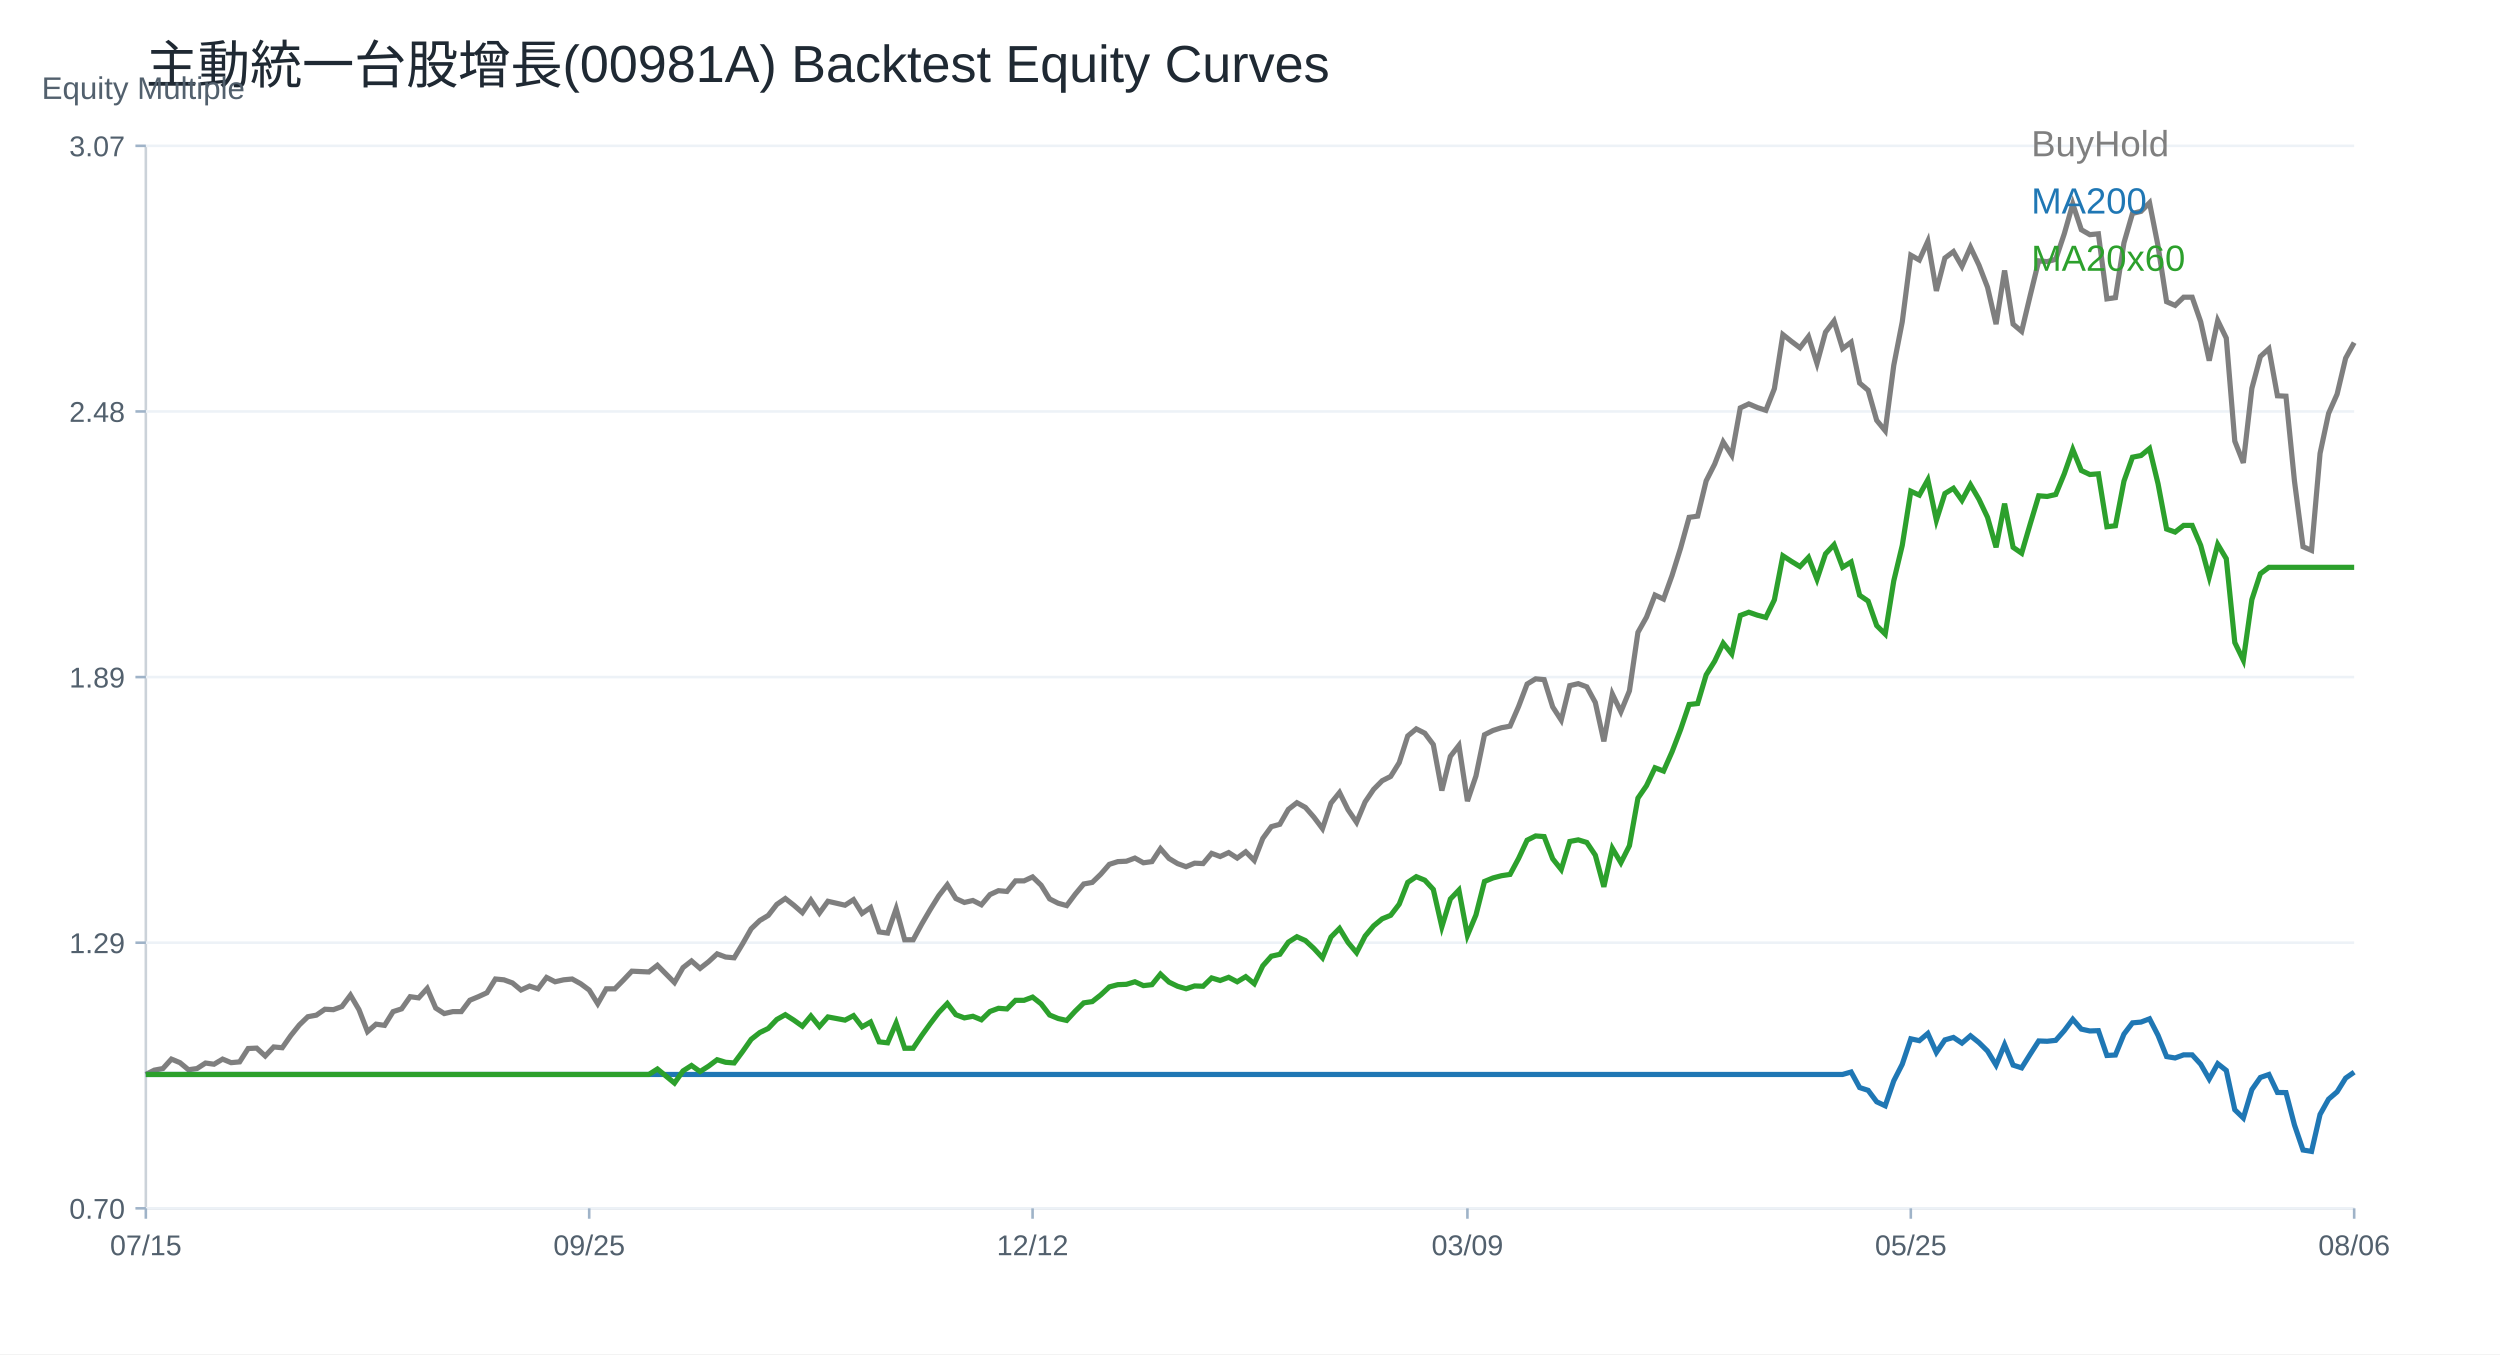
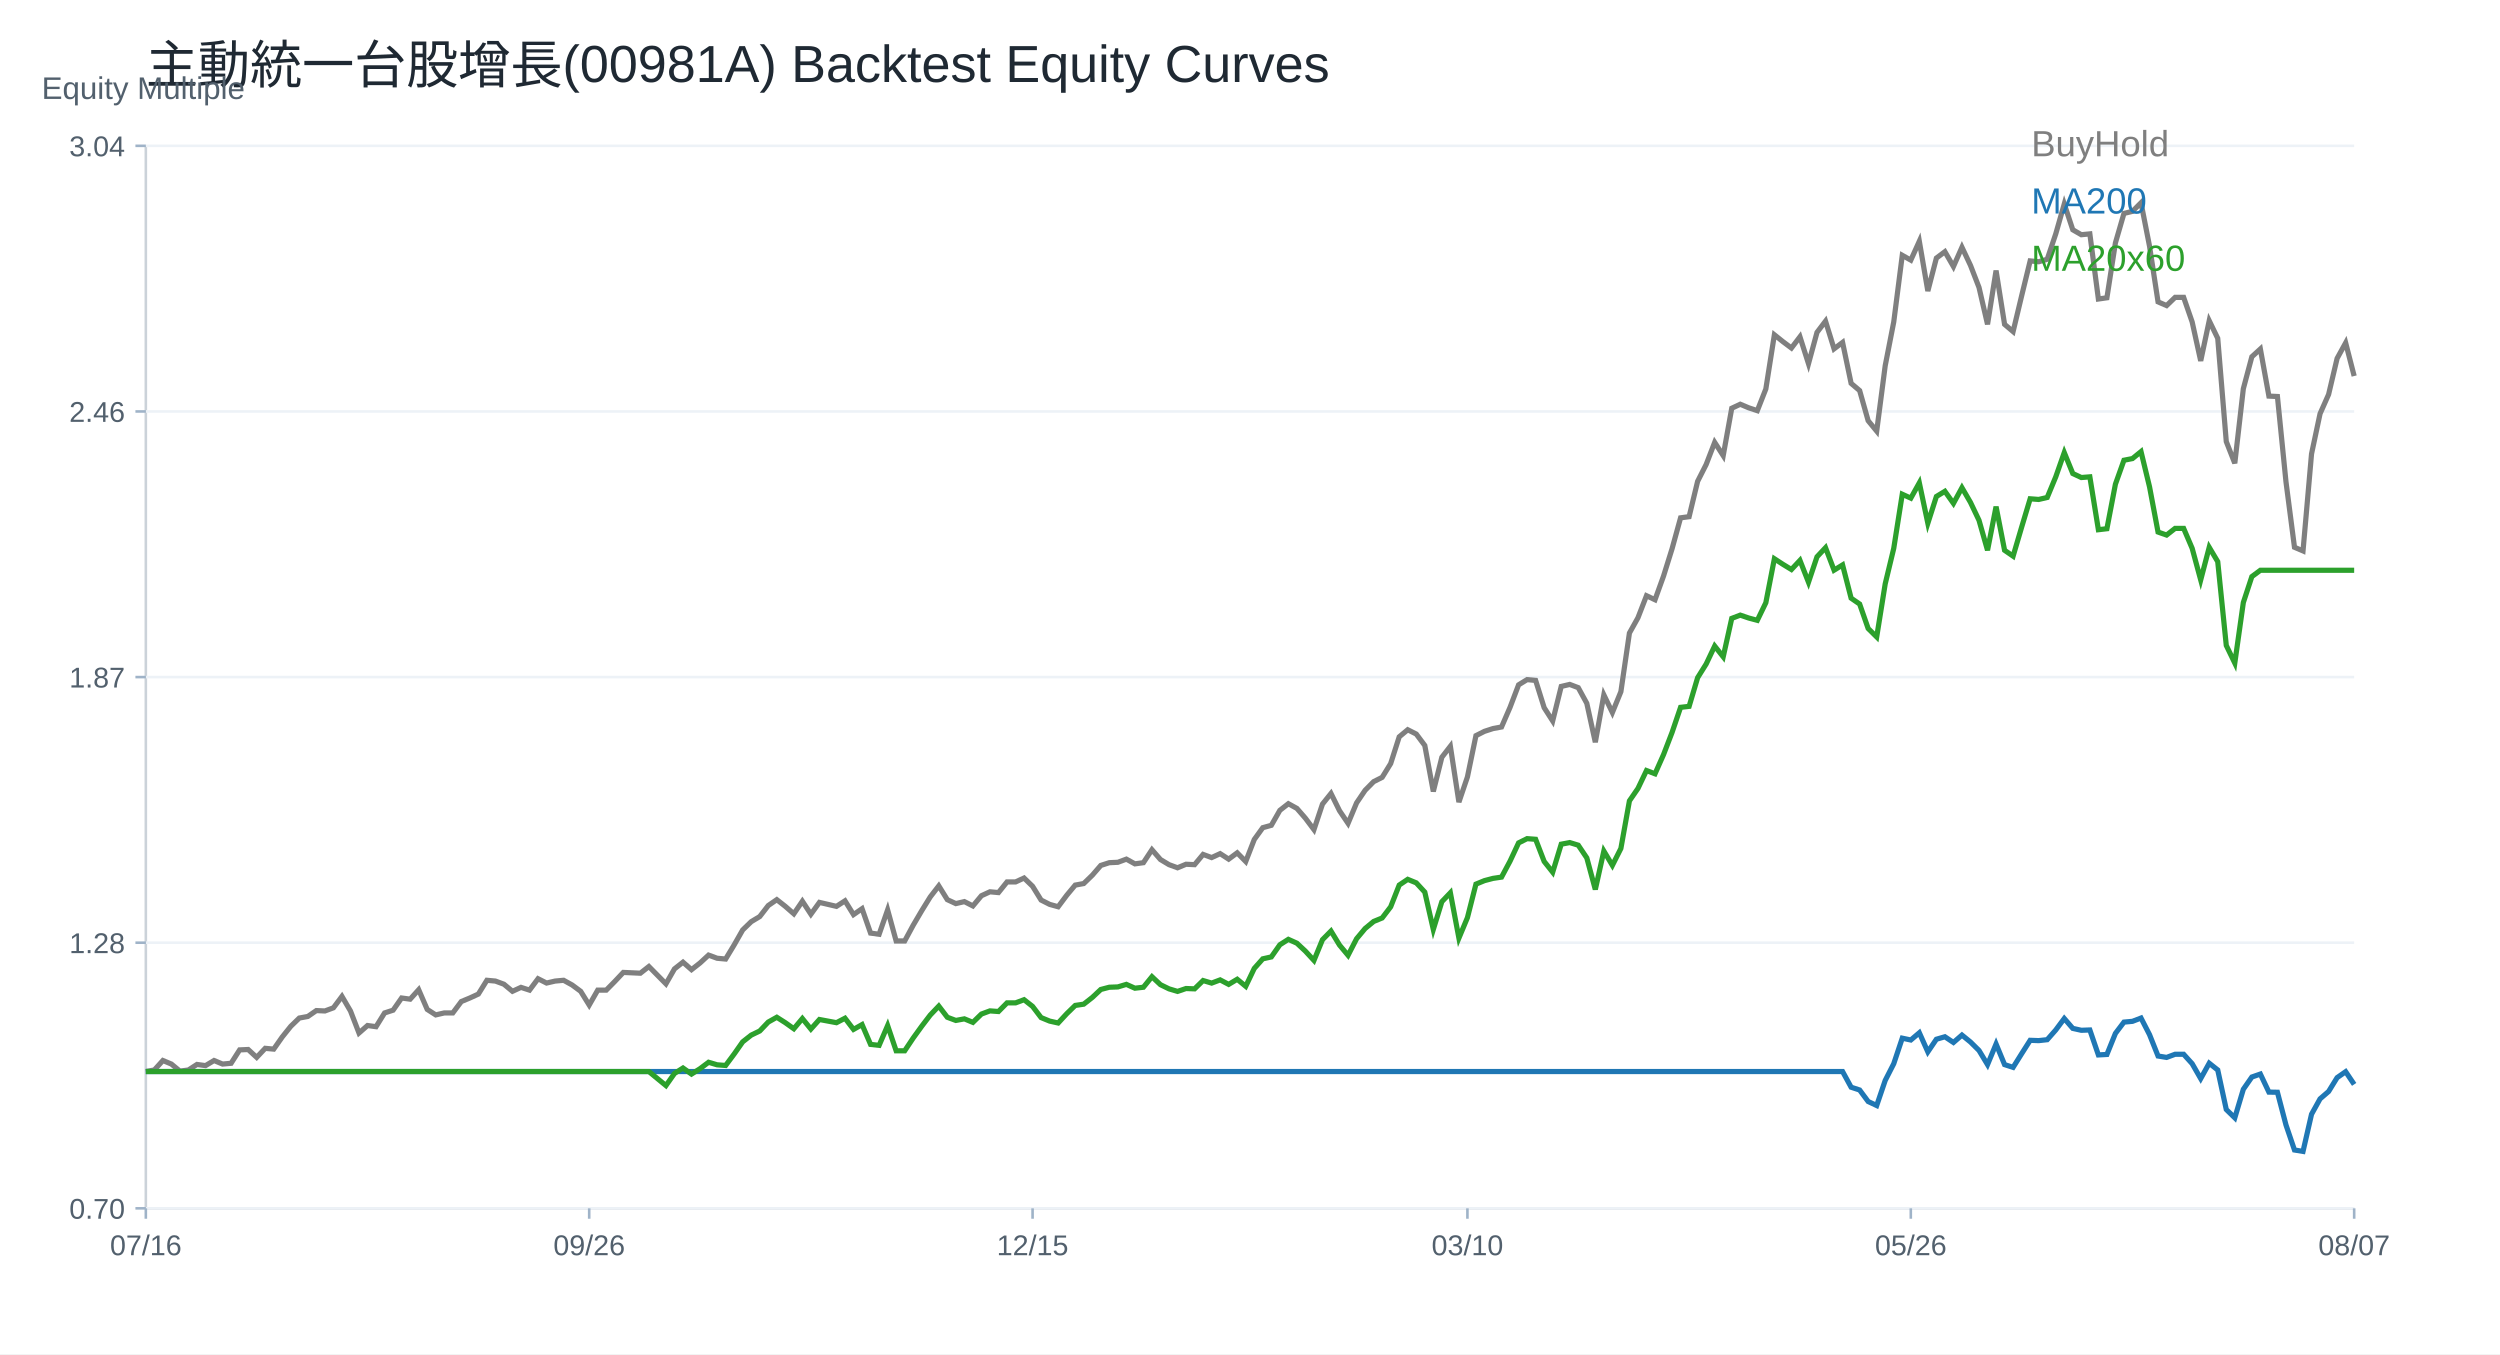
<svg xmlns="http://www.w3.org/2000/svg" width="960" height="520" viewBox="0 0 960 520">
  <rect width="100%" height="100%" fill="white" />
  <text x="56.00" y="32.00" font-size="20" font-family="Arial" fill="#1f2933" text-anchor="start">主動統一台股增長(00981A) Backtest Equity Curves</text>
  <line x1="56" y1="464" x2="904" y2="464" stroke="#cbd2d9" />
  <line x1="56" y1="56" x2="56" y2="464" stroke="#cbd2d9" />
  <text x="16.00" y="38.00" font-size="12" font-family="Arial" fill="#52606d" text-anchor="start">Equity Multiple</text>
  <line x1="56" y1="464.00" x2="904" y2="464.00" stroke="#edf2f7" />
  <line x1="52" y1="464.00" x2="56" y2="464.00" stroke="#9fb3c8" />
  <text x="48.00" y="468.00" font-size="11" font-family="Arial" fill="#52606d" text-anchor="end">0.70</text>
  <line x1="56" y1="362.00" x2="904" y2="362.00" stroke="#edf2f7" />
  <line x1="52" y1="362.00" x2="56" y2="362.00" stroke="#9fb3c8" />
-   <text x="48.00" y="366.00" font-size="11" font-family="Arial" fill="#52606d" text-anchor="end">1.29</text>
+   <text x="48.00" y="366.00" font-size="11" font-family="Arial" fill="#52606d" text-anchor="end">1.28</text>
  <line x1="56" y1="260.00" x2="904" y2="260.00" stroke="#edf2f7" />
  <line x1="52" y1="260.00" x2="56" y2="260.00" stroke="#9fb3c8" />
-   <text x="48.00" y="264.00" font-size="11" font-family="Arial" fill="#52606d" text-anchor="end">1.89</text>
+   <text x="48.00" y="264.00" font-size="11" font-family="Arial" fill="#52606d" text-anchor="end">1.87</text>
  <line x1="56" y1="158.00" x2="904" y2="158.00" stroke="#edf2f7" />
  <line x1="52" y1="158.00" x2="56" y2="158.00" stroke="#9fb3c8" />
-   <text x="48.00" y="162.00" font-size="11" font-family="Arial" fill="#52606d" text-anchor="end">2.48</text>
+   <text x="48.00" y="162.00" font-size="11" font-family="Arial" fill="#52606d" text-anchor="end">2.46</text>
  <line x1="56" y1="56.00" x2="904" y2="56.00" stroke="#edf2f7" />
  <line x1="52" y1="56.00" x2="56" y2="56.00" stroke="#9fb3c8" />
-   <text x="48.00" y="60.00" font-size="11" font-family="Arial" fill="#52606d" text-anchor="end">3.07</text>
+   <text x="48.00" y="60.00" font-size="11" font-family="Arial" fill="#52606d" text-anchor="end">3.04</text>
  <line x1="56.00" y1="464" x2="56.00" y2="468" stroke="#9fb3c8" />
-   <text x="56.00" y="482.00" font-size="11" font-family="Arial" fill="#52606d" text-anchor="middle">07/15</text>
+   <text x="56.00" y="482.00" font-size="11" font-family="Arial" fill="#52606d" text-anchor="middle">07/16</text>
  <line x1="226.25" y1="464" x2="226.25" y2="468" stroke="#9fb3c8" />
-   <text x="226.25" y="482.00" font-size="11" font-family="Arial" fill="#52606d" text-anchor="middle">09/25</text>
+   <text x="226.25" y="482.00" font-size="11" font-family="Arial" fill="#52606d" text-anchor="middle">09/26</text>
  <line x1="396.51" y1="464" x2="396.51" y2="468" stroke="#9fb3c8" />
-   <text x="396.51" y="482.00" font-size="11" font-family="Arial" fill="#52606d" text-anchor="middle">12/12</text>
+   <text x="396.51" y="482.00" font-size="11" font-family="Arial" fill="#52606d" text-anchor="middle">12/15</text>
  <line x1="563.49" y1="464" x2="563.49" y2="468" stroke="#9fb3c8" />
-   <text x="563.49" y="482.00" font-size="11" font-family="Arial" fill="#52606d" text-anchor="middle">03/09</text>
+   <text x="563.49" y="482.00" font-size="11" font-family="Arial" fill="#52606d" text-anchor="middle">03/10</text>
  <line x1="733.75" y1="464" x2="733.75" y2="468" stroke="#9fb3c8" />
-   <text x="733.75" y="482.00" font-size="11" font-family="Arial" fill="#52606d" text-anchor="middle">05/25</text>
+   <text x="733.75" y="482.00" font-size="11" font-family="Arial" fill="#52606d" text-anchor="middle">05/26</text>
  <line x1="904.00" y1="464" x2="904.00" y2="468" stroke="#9fb3c8" />
-   <text x="904.00" y="482.00" font-size="11" font-family="Arial" fill="#52606d" text-anchor="middle">08/06</text>
-   <polyline fill="none" stroke="#7f7f7f" stroke-width="2" points="56.00,412.59 59.27,410.93 62.55,410.32 65.82,406.70 69.10,408.06 72.37,410.78 75.64,410.32 78.92,408.21 82.19,408.66 85.47,406.70 88.74,408.06 92.02,407.76 95.29,402.63 98.56,402.48 101.84,405.50 105.11,402.03 108.39,402.33 111.66,397.66 114.93,393.59 118.21,390.42 121.48,389.82 124.76,387.55 128.03,387.71 131.31,386.50 134.58,382.13 137.85,387.71 141.13,396.15 144.40,393.28 147.68,393.74 150.95,388.46 154.22,387.40 157.50,382.73 160.77,383.18 164.05,379.56 167.32,387.10 170.59,389.21 173.87,388.46 177.14,388.46 180.42,384.09 183.69,382.73 186.97,381.22 190.24,375.94 193.51,376.25 196.79,377.45 200.06,380.17 203.34,378.66 206.61,379.71 209.88,375.34 213.16,377.00 216.43,376.25 219.71,375.94 222.98,377.75 226.25,380.17 229.53,385.44 232.80,379.71 236.08,379.71 239.35,376.40 242.63,372.93 245.90,373.08 249.17,373.23 252.45,370.67 255.72,373.98 259.00,377.30 262.27,371.57 265.54,369.01 268.82,371.87 272.09,369.31 275.37,366.29 278.64,367.50 281.92,367.80 285.19,362.37 288.46,356.64 291.74,353.48 295.01,351.52 298.29,347.29 301.56,345.03 304.83,347.60 308.11,350.46 311.38,345.64 314.66,350.61 317.93,346.09 321.20,346.84 324.48,347.60 327.75,345.48 331.03,350.76 334.30,348.50 337.58,357.85 340.85,358.30 344.12,348.95 347.40,360.87 350.67,360.87 353.95,354.83 357.22,349.25 360.49,343.98 363.77,339.75 367.04,345.03 370.32,346.54 373.59,345.79 376.86,347.44 380.14,343.52 383.41,342.02 386.69,342.32 389.96,338.25 393.24,338.25 396.51,336.74 399.78,339.91 403.06,345.18 406.33,346.84 409.61,347.75 412.88,343.37 416.15,339.45 419.43,338.85 422.70,335.68 425.98,331.91 429.25,330.86 432.53,330.71 435.80,329.50 439.07,331.31 442.35,330.86 445.62,325.88 448.90,329.65 452.17,331.61 455.44,332.82 458.72,331.46 461.99,331.61 465.27,327.69 468.54,328.90 471.81,327.39 475.09,329.50 478.36,327.09 481.64,330.41 484.91,321.96 488.19,317.44 491.46,316.53 494.73,310.80 498.01,308.24 501.28,310.05 504.56,313.82 507.83,318.19 511.10,308.39 514.38,304.32 517.65,310.95 520.93,315.78 524.20,307.94 527.47,303.11 530.75,299.80 534.02,298.14 537.30,292.86 540.57,282.61 543.85,279.89 547.12,281.55 550.39,285.92 553.67,303.57 556.94,290.45 560.22,286.23 563.49,307.64 566.76,297.99 570.04,282.15 573.31,280.50 576.59,279.44 579.86,278.84 583.14,271.30 586.41,262.68 589.68,260.68 592.96,260.98 596.23,271.45 599.51,276.53 602.78,263.29 606.05,262.52 609.33,263.75 612.60,269.76 615.88,284.68 619.15,266.52 622.42,273.30 625.70,265.29 628.97,242.82 632.25,236.98 635.52,228.51 638.80,230.05 642.07,220.97 645.34,210.50 648.62,198.65 651.89,198.19 655.17,184.65 658.44,178.19 661.71,169.72 664.99,174.80 668.26,156.64 671.54,155.10 674.81,156.49 678.08,157.56 681.36,149.25 684.63,128.48 687.91,131.09 691.18,133.55 694.46,129.24 697.73,139.56 701.00,127.55 704.28,123.24 707.55,133.86 710.83,131.40 714.10,147.10 717.37,149.87 720.65,161.41 723.92,165.41 727.20,140.33 730.47,123.55 733.75,98.00 737.02,99.85 740.29,92.62 743.57,111.70 746.84,99.08 750.12,96.62 753.39,102.31 756.66,94.92 759.94,101.85 763.21,110.31 766.49,124.47 769.76,103.85 773.03,124.47 776.31,127.24 779.58,113.55 782.86,100.16 786.13,100.47 789.41,99.53 792.68,89.79 795.95,78.33 799.23,88.22 802.50,90.11 805.78,89.79 809.05,114.76 812.32,114.29 815.60,93.25 818.87,81.94 822.15,81.16 825.42,77.86 828.69,94.50 831.97,115.86 835.24,117.28 838.52,114.13 841.79,114.13 845.07,123.56 848.34,138.48 851.61,123.09 854.89,129.84 858.16,169.41 861.44,177.74 864.71,149.16 867.98,136.91 871.26,133.92 874.53,151.98 877.81,152.14 881.08,184.80 884.36,209.93 887.63,211.35 890.90,174.13 894.18,158.74 897.45,151.35 900.73,137.53 904.00,131.57" />
+   <text x="904.00" y="482.00" font-size="11" font-family="Arial" fill="#52606d" text-anchor="middle">08/07</text>
+   <polyline fill="none" stroke="#7f7f7f" stroke-width="2" points="56.00,411.47 59.27,410.87 62.55,407.24 65.82,408.60 69.10,411.32 72.37,410.87 75.64,408.75 78.92,409.20 82.19,407.24 85.47,408.60 88.74,408.30 92.02,403.16 95.29,403.01 98.56,406.03 101.84,402.56 105.11,402.86 108.39,398.18 111.66,394.10 114.93,390.93 118.21,390.32 121.48,388.06 124.76,388.21 128.03,387.00 131.31,382.62 134.58,388.21 137.85,396.67 141.13,393.80 144.40,394.25 147.68,388.97 150.95,387.91 154.22,383.23 157.50,383.68 160.77,380.05 164.05,387.61 167.32,389.72 170.59,388.97 173.87,388.97 177.14,384.59 180.42,383.23 183.69,381.72 186.97,376.43 190.24,376.73 193.51,377.94 196.79,380.66 200.06,379.15 203.34,380.21 206.61,375.83 209.88,377.49 213.16,376.73 216.43,376.43 219.71,378.24 222.98,380.66 226.25,385.94 229.53,380.21 232.80,380.21 236.08,376.88 239.35,373.41 242.63,373.56 245.90,373.71 249.17,371.14 252.45,374.47 255.72,377.79 259.00,372.05 262.27,369.48 265.54,372.35 268.82,369.78 272.09,366.76 275.37,367.97 278.64,368.27 281.92,362.84 285.19,357.10 288.46,353.93 291.74,351.96 295.01,347.73 298.29,345.47 301.56,348.04 304.83,350.90 308.11,346.07 311.38,351.06 314.66,346.52 317.93,347.28 321.20,348.04 324.48,345.92 327.75,351.21 331.03,348.94 334.30,358.31 337.58,358.76 340.85,349.39 344.12,361.33 347.40,361.33 350.67,355.28 353.95,349.70 357.22,344.41 360.49,340.18 363.77,345.47 367.04,346.98 370.32,346.22 373.59,347.88 376.86,343.96 380.14,342.45 383.41,342.75 386.69,338.67 389.96,338.67 393.24,337.16 396.51,340.33 399.78,345.62 403.06,347.28 406.33,348.19 409.61,343.81 412.88,339.88 416.15,339.28 419.43,336.10 422.70,332.33 425.98,331.27 429.25,331.12 432.53,329.91 435.80,331.72 439.07,331.27 442.35,326.29 445.62,330.06 448.90,332.03 452.17,333.23 455.44,331.87 458.72,332.03 461.99,328.10 465.27,329.31 468.54,327.80 471.81,329.91 475.09,327.49 478.36,330.82 481.64,322.36 484.91,317.83 488.19,316.92 491.46,311.18 494.73,308.62 498.01,310.43 501.28,314.20 504.56,318.58 507.83,308.77 511.10,304.69 514.38,311.33 517.65,316.17 520.93,308.31 524.20,303.48 527.47,300.16 530.75,298.50 534.02,293.21 537.30,282.94 540.57,280.22 543.85,281.88 547.12,286.26 550.39,303.93 553.67,290.79 556.94,286.56 560.22,308.01 563.49,298.35 566.76,282.49 570.04,280.83 573.31,279.77 576.59,279.16 579.86,271.61 583.14,262.98 586.41,260.97 589.68,261.28 592.96,271.76 596.23,276.85 599.51,263.59 602.78,262.82 606.05,264.06 609.33,270.07 612.60,285.02 615.88,266.83 619.15,273.61 622.42,265.60 625.70,243.09 628.97,237.23 632.25,228.76 635.52,230.30 638.80,221.20 642.07,210.72 645.34,198.85 648.62,198.39 651.89,184.82 655.17,178.35 658.44,169.87 661.71,174.96 664.99,156.77 668.26,155.23 671.54,156.61 674.81,157.69 678.08,149.37 681.36,128.56 684.63,131.18 687.91,133.64 691.18,129.33 694.46,139.66 697.73,127.63 701.00,123.32 704.28,133.95 707.55,131.49 710.83,147.21 714.10,149.98 717.37,161.55 720.65,165.55 723.92,140.43 727.20,123.62 730.47,98.04 733.75,99.89 737.02,92.64 740.29,111.76 743.57,99.11 746.84,96.65 750.12,102.35 753.39,94.95 756.66,101.89 759.94,110.37 763.21,124.55 766.49,103.89 769.76,124.55 773.03,127.32 776.31,113.60 779.58,100.19 782.86,100.51 786.13,99.56 789.41,89.81 792.68,78.33 795.95,88.24 799.23,90.13 802.50,89.81 805.78,114.82 809.05,114.35 812.32,93.27 815.60,81.95 818.87,81.16 822.15,77.86 825.42,94.53 828.69,115.92 831.97,117.34 835.24,114.19 838.52,114.19 841.79,123.63 845.07,138.58 848.34,123.16 851.61,129.92 854.89,169.56 858.16,177.90 861.44,149.27 864.71,137.00 867.98,134.01 871.26,152.10 874.53,152.26 877.81,184.98 881.08,210.15 884.36,211.56 887.63,174.28 890.90,158.87 894.18,151.47 897.45,137.63 900.73,131.65 904.00,144.40" />
  <text x="780.00" y="60.00" font-size="14" font-family="Arial" fill="#7f7f7f" text-anchor="start">BuyHold</text>
-   <polyline fill="none" stroke="#1f77b4" stroke-width="2" points="56.00,412.59 59.27,412.59 62.55,412.59 65.82,412.59 69.10,412.59 72.37,412.59 75.64,412.59 78.92,412.59 82.19,412.59 85.47,412.59 88.74,412.59 92.02,412.59 95.29,412.59 98.56,412.59 101.84,412.59 105.11,412.59 108.39,412.59 111.66,412.59 114.93,412.59 118.21,412.59 121.48,412.59 124.76,412.59 128.03,412.59 131.31,412.59 134.58,412.59 137.85,412.59 141.13,412.59 144.40,412.59 147.68,412.59 150.95,412.59 154.22,412.59 157.50,412.59 160.77,412.59 164.05,412.59 167.32,412.59 170.59,412.59 173.87,412.59 177.14,412.59 180.42,412.59 183.69,412.59 186.97,412.59 190.24,412.59 193.51,412.59 196.79,412.59 200.06,412.59 203.34,412.59 206.61,412.59 209.88,412.59 213.16,412.59 216.43,412.59 219.71,412.59 222.98,412.59 226.25,412.59 229.53,412.59 232.80,412.59 236.08,412.59 239.35,412.59 242.63,412.59 245.90,412.59 249.17,412.59 252.45,412.59 255.72,412.59 259.00,412.59 262.27,412.59 265.54,412.59 268.82,412.59 272.09,412.59 275.37,412.59 278.64,412.59 281.92,412.59 285.19,412.59 288.46,412.59 291.74,412.59 295.01,412.59 298.29,412.59 301.56,412.59 304.83,412.59 308.11,412.59 311.38,412.59 314.66,412.59 317.93,412.59 321.20,412.59 324.48,412.59 327.75,412.59 331.03,412.59 334.30,412.59 337.58,412.59 340.85,412.59 344.12,412.59 347.40,412.59 350.67,412.59 353.95,412.59 357.22,412.59 360.49,412.59 363.77,412.59 367.04,412.59 370.32,412.59 373.59,412.59 376.86,412.59 380.14,412.59 383.41,412.59 386.69,412.59 389.96,412.59 393.24,412.59 396.51,412.59 399.78,412.59 403.06,412.59 406.33,412.59 409.61,412.59 412.88,412.59 416.15,412.59 419.43,412.59 422.70,412.59 425.98,412.59 429.25,412.59 432.53,412.59 435.80,412.59 439.07,412.59 442.35,412.59 445.62,412.59 448.90,412.59 452.17,412.59 455.44,412.59 458.72,412.59 461.99,412.59 465.27,412.59 468.54,412.59 471.81,412.59 475.09,412.59 478.36,412.59 481.64,412.59 484.91,412.59 488.19,412.59 491.46,412.59 494.73,412.59 498.01,412.59 501.28,412.59 504.56,412.59 507.83,412.59 511.10,412.59 514.38,412.59 517.65,412.59 520.93,412.59 524.20,412.59 527.47,412.59 530.75,412.59 534.02,412.59 537.30,412.59 540.57,412.59 543.85,412.59 547.12,412.59 550.39,412.59 553.67,412.59 556.94,412.59 560.22,412.59 563.49,412.59 566.76,412.59 570.04,412.59 573.31,412.59 576.59,412.59 579.86,412.59 583.14,412.59 586.41,412.59 589.68,412.59 592.96,412.59 596.23,412.59 599.51,412.59 602.78,412.59 606.05,412.59 609.33,412.59 612.60,412.59 615.88,412.59 619.15,412.59 622.42,412.59 625.70,412.59 628.97,412.59 632.25,412.59 635.52,412.59 638.80,412.59 642.07,412.59 645.34,412.59 648.62,412.59 651.89,412.59 655.17,412.59 658.44,412.59 661.71,412.59 664.99,412.59 668.26,412.59 671.54,412.59 674.81,412.59 678.08,412.59 681.36,412.59 684.63,412.59 687.91,412.59 691.18,412.59 694.46,412.59 697.73,412.59 701.00,412.59 704.28,412.59 707.55,412.59 710.83,411.65 714.10,417.63 717.37,418.69 720.65,423.09 723.92,424.62 727.20,415.05 730.47,408.65 733.75,398.91 737.02,399.61 740.29,396.85 743.57,404.13 746.84,399.32 750.12,398.38 753.39,400.55 756.66,397.73 759.94,400.37 763.21,403.60 766.49,409.00 769.76,401.14 773.03,409.00 776.31,410.06 779.58,404.84 782.86,399.73 786.13,399.85 789.41,399.49 792.68,395.77 795.95,391.40 799.23,395.18 802.50,395.89 805.78,395.77 809.05,405.30 812.32,405.12 815.60,397.09 818.87,392.78 822.15,392.48 825.42,391.22 828.69,397.57 831.97,405.72 835.24,406.26 838.52,405.06 841.79,405.06 845.07,408.65 848.34,414.35 851.61,408.47 854.89,411.05 858.16,426.15 861.44,429.32 864.71,418.42 867.98,413.75 871.26,412.61 874.53,419.50 877.81,419.56 881.08,432.02 884.36,441.60 887.63,442.14 890.90,427.94 894.18,422.07 897.45,419.26 900.73,413.99 904.00,411.71" />
+   <polyline fill="none" stroke="#1f77b4" stroke-width="2" points="56.00,411.47 59.27,411.47 62.55,411.47 65.82,411.47 69.10,411.47 72.37,411.47 75.64,411.47 78.92,411.47 82.19,411.47 85.47,411.47 88.74,411.47 92.02,411.47 95.29,411.47 98.56,411.47 101.84,411.47 105.11,411.47 108.39,411.47 111.66,411.47 114.93,411.47 118.21,411.47 121.48,411.47 124.76,411.47 128.03,411.47 131.31,411.47 134.58,411.47 137.85,411.47 141.13,411.47 144.40,411.47 147.68,411.47 150.95,411.47 154.22,411.47 157.50,411.47 160.77,411.47 164.05,411.47 167.32,411.47 170.59,411.47 173.87,411.47 177.14,411.47 180.42,411.47 183.69,411.47 186.97,411.47 190.24,411.47 193.51,411.47 196.79,411.47 200.06,411.47 203.34,411.47 206.61,411.47 209.88,411.47 213.16,411.47 216.43,411.47 219.71,411.47 222.98,411.47 226.25,411.47 229.53,411.47 232.80,411.47 236.08,411.47 239.35,411.47 242.63,411.47 245.90,411.47 249.17,411.47 252.45,411.47 255.72,411.47 259.00,411.47 262.27,411.47 265.54,411.47 268.82,411.47 272.09,411.47 275.37,411.47 278.64,411.47 281.92,411.47 285.19,411.47 288.46,411.47 291.74,411.47 295.01,411.47 298.29,411.47 301.56,411.47 304.83,411.47 308.11,411.47 311.38,411.47 314.66,411.47 317.93,411.47 321.20,411.47 324.48,411.47 327.75,411.47 331.03,411.47 334.30,411.47 337.58,411.47 340.85,411.47 344.12,411.47 347.40,411.47 350.67,411.47 353.95,411.47 357.22,411.47 360.49,411.47 363.77,411.47 367.04,411.47 370.32,411.47 373.59,411.47 376.86,411.47 380.14,411.47 383.41,411.47 386.69,411.47 389.96,411.47 393.24,411.47 396.51,411.47 399.78,411.47 403.06,411.47 406.33,411.47 409.61,411.47 412.88,411.47 416.15,411.47 419.43,411.47 422.70,411.47 425.98,411.47 429.25,411.47 432.53,411.47 435.80,411.47 439.07,411.47 442.35,411.47 445.62,411.47 448.90,411.47 452.17,411.47 455.44,411.47 458.72,411.47 461.99,411.47 465.27,411.47 468.54,411.47 471.81,411.47 475.09,411.47 478.36,411.47 481.64,411.47 484.91,411.47 488.19,411.47 491.46,411.47 494.73,411.47 498.01,411.47 501.28,411.47 504.56,411.47 507.83,411.47 511.10,411.47 514.38,411.47 517.65,411.47 520.93,411.47 524.20,411.47 527.47,411.47 530.75,411.47 534.02,411.47 537.30,411.47 540.57,411.47 543.85,411.47 547.12,411.47 550.39,411.47 553.67,411.47 556.94,411.47 560.22,411.47 563.49,411.47 566.76,411.47 570.04,411.47 573.31,411.47 576.59,411.47 579.86,411.47 583.14,411.47 586.41,411.47 589.68,411.47 592.96,411.47 596.23,411.47 599.51,411.47 602.78,411.47 606.05,411.47 609.33,411.47 612.60,411.47 615.88,411.47 619.15,411.47 622.42,411.47 625.70,411.47 628.97,411.47 632.25,411.47 635.52,411.47 638.80,411.47 642.07,411.47 645.34,411.47 648.62,411.47 651.89,411.47 655.17,411.47 658.44,411.47 661.71,411.47 664.99,411.47 668.26,411.47 671.54,411.47 674.81,411.47 678.08,411.47 681.36,411.47 684.63,411.47 687.91,411.47 691.18,411.47 694.46,411.47 697.73,411.47 701.00,411.47 704.28,411.47 707.55,411.47 710.83,417.49 714.10,418.56 717.37,422.98 720.65,424.52 723.92,414.89 727.20,408.46 730.47,398.66 733.75,399.36 737.02,396.59 740.29,403.91 743.57,399.07 746.84,398.12 750.12,400.31 753.39,397.47 756.66,400.13 759.94,403.38 763.21,408.81 766.49,400.90 769.76,408.81 773.03,409.87 776.31,404.62 779.58,399.48 782.86,399.60 786.13,399.24 789.41,395.51 792.68,391.11 795.95,394.90 799.23,395.63 802.50,395.51 805.78,405.09 809.05,404.91 812.32,396.83 815.60,392.49 818.87,392.19 822.15,390.93 825.42,397.31 828.69,405.51 831.97,406.05 835.24,404.84 838.52,404.84 841.79,408.46 845.07,414.18 848.34,408.28 851.61,410.87 854.89,426.05 858.16,429.25 861.44,418.28 864.71,413.58 867.98,412.44 871.26,419.37 874.53,419.43 877.81,431.96 881.08,441.60 884.36,442.14 887.63,427.86 890.90,421.96 894.18,419.13 897.45,413.82 900.73,411.53 904.00,416.41" />
  <text x="780.00" y="82.00" font-size="14" font-family="Arial" fill="#1f77b4" text-anchor="start">MA200</text>
-   <polyline fill="none" stroke="#2ca02c" stroke-width="2" points="56.00,412.59 59.27,412.59 62.55,412.59 65.82,412.59 69.10,412.59 72.37,412.59 75.64,412.59 78.92,412.59 82.19,412.59 85.47,412.59 88.74,412.59 92.02,412.59 95.29,412.59 98.56,412.59 101.84,412.59 105.11,412.59 108.39,412.59 111.66,412.59 114.93,412.59 118.21,412.59 121.48,412.59 124.76,412.59 128.03,412.59 131.31,412.59 134.58,412.59 137.85,412.59 141.13,412.59 144.40,412.59 147.68,412.59 150.95,412.59 154.22,412.59 157.50,412.59 160.77,412.59 164.05,412.59 167.32,412.59 170.59,412.59 173.87,412.59 177.14,412.59 180.42,412.59 183.69,412.59 186.97,412.59 190.24,412.59 193.51,412.59 196.79,412.59 200.06,412.59 203.34,412.59 206.61,412.59 209.88,412.59 213.16,412.59 216.43,412.59 219.71,412.59 222.98,412.59 226.25,412.59 229.53,412.59 232.80,412.59 236.08,412.59 239.35,412.59 242.63,412.59 245.90,412.59 249.17,412.59 252.45,410.50 255.72,413.20 259.00,415.90 262.27,411.24 265.54,409.15 268.82,411.48 272.09,409.40 275.37,406.94 278.64,407.92 281.92,408.17 285.19,403.75 288.46,399.09 291.74,396.51 295.01,394.92 298.29,391.48 301.56,389.64 304.83,391.73 308.11,394.06 311.38,390.13 314.66,394.18 317.93,390.50 321.20,391.11 324.48,391.73 327.75,390.01 331.03,394.30 334.30,392.46 337.58,400.07 340.85,400.44 344.12,392.83 347.40,402.52 350.67,402.52 353.95,397.62 357.22,393.08 360.49,388.78 363.77,385.35 367.04,389.64 370.32,390.87 373.59,390.25 376.86,391.60 380.14,388.41 383.41,387.19 386.69,387.43 389.96,384.12 393.24,384.12 396.51,382.89 399.78,385.47 403.06,389.76 406.33,391.11 409.61,391.85 412.88,388.29 416.15,385.10 419.43,384.61 422.70,382.03 425.98,378.97 429.25,378.11 432.53,377.98 435.80,377.00 439.07,378.48 442.35,378.11 445.62,374.06 448.90,377.13 452.17,378.72 455.44,379.70 458.72,378.60 461.99,378.72 465.27,375.53 468.54,376.51 471.81,375.29 475.09,377.00 478.36,375.04 481.64,377.74 484.91,370.87 488.19,367.19 491.46,366.45 494.73,361.79 498.01,359.70 501.28,361.18 504.56,364.24 507.83,367.80 511.10,359.83 514.38,356.51 517.65,361.91 520.93,365.84 524.20,359.46 527.47,355.53 530.75,352.83 534.02,351.48 537.30,347.19 540.57,338.84 543.85,336.64 547.12,337.99 550.39,341.54 553.67,355.90 556.94,345.22 560.22,341.79 563.49,359.21 566.76,351.36 570.04,338.48 573.31,337.13 576.59,336.27 579.86,335.78 583.14,329.64 586.41,322.63 589.68,321.00 592.96,321.25 596.23,329.77 599.51,333.90 602.78,323.13 606.05,322.50 609.33,323.50 612.60,328.39 615.88,340.54 619.15,325.76 622.42,331.27 625.70,324.76 628.97,306.47 632.25,301.71 635.52,294.83 638.80,296.08 642.07,288.69 645.34,280.18 648.62,270.53 651.89,270.16 655.17,259.14 658.44,253.88 661.71,246.99 664.99,251.12 668.26,236.34 671.54,235.09 674.81,236.22 678.08,237.10 681.36,230.33 684.63,213.43 687.91,215.56 691.18,217.56 694.46,214.05 697.73,222.44 701.00,212.68 704.28,209.17 707.55,217.81 710.83,215.81 714.10,228.58 717.37,230.83 720.65,240.23 723.92,243.48 727.20,223.07 730.47,209.42 733.75,188.63 737.02,190.13 740.29,184.25 743.57,199.78 746.84,189.51 750.12,187.50 753.39,192.14 756.66,186.13 759.94,191.76 763.21,198.65 766.49,210.17 769.76,193.39 773.03,210.17 776.31,212.43 779.58,201.28 782.86,190.39 786.13,190.64 789.41,189.87 792.68,181.95 795.95,172.62 799.23,180.67 802.50,182.21 805.78,181.95 809.05,202.27 812.32,201.89 815.60,184.76 818.87,175.56 822.15,174.92 825.42,172.24 828.69,185.78 831.97,203.16 835.24,204.31 838.52,201.76 841.79,201.76 845.07,209.43 848.34,221.57 851.61,209.04 854.89,214.54 858.16,246.74 861.44,253.51 864.71,230.26 867.98,220.29 871.26,217.86 874.53,217.86 877.81,217.86 881.08,217.86 884.36,217.86 887.63,217.86 890.90,217.86 894.18,217.86 897.45,217.86 900.73,217.86 904.00,217.86" />
+   <polyline fill="none" stroke="#2ca02c" stroke-width="2" points="56.00,411.47 59.27,411.47 62.55,411.47 65.82,411.47 69.10,411.47 72.37,411.47 75.64,411.47 78.92,411.47 82.19,411.47 85.47,411.47 88.74,411.47 92.02,411.47 95.29,411.47 98.56,411.47 101.84,411.47 105.11,411.47 108.39,411.47 111.66,411.47 114.93,411.47 118.21,411.47 121.48,411.47 124.76,411.47 128.03,411.47 131.31,411.47 134.58,411.47 137.85,411.47 141.13,411.47 144.40,411.47 147.68,411.47 150.95,411.47 154.22,411.47 157.50,411.47 160.77,411.47 164.05,411.47 167.32,411.47 170.59,411.47 173.87,411.47 177.14,411.47 180.42,411.47 183.69,411.47 186.97,411.47 190.24,411.47 193.51,411.47 196.79,411.47 200.06,411.47 203.34,411.47 206.61,411.47 209.88,411.47 213.16,411.47 216.43,411.47 219.71,411.47 222.98,411.47 226.25,411.47 229.53,411.47 232.80,411.47 236.08,411.47 239.35,411.47 242.63,411.47 245.90,411.47 249.17,411.47 252.45,414.17 255.72,416.86 259.00,412.20 262.27,410.12 265.54,412.45 268.82,410.37 272.09,407.91 275.37,408.89 278.64,409.14 281.92,404.73 285.19,400.07 288.46,397.49 291.74,395.90 295.01,392.47 298.29,390.63 301.56,392.71 304.83,395.04 308.11,391.12 311.38,395.16 314.66,391.49 317.93,392.10 321.20,392.71 324.48,391.00 327.75,395.29 331.03,393.45 334.30,401.05 337.58,401.42 340.85,393.82 344.12,403.50 347.40,403.50 350.67,398.60 353.95,394.06 357.22,389.77 360.49,386.34 363.77,390.63 367.04,391.85 370.32,391.24 373.59,392.59 376.86,389.40 380.14,388.18 383.41,388.42 386.69,385.11 389.96,385.11 393.24,383.89 396.51,386.46 399.78,390.75 403.06,392.10 406.33,392.83 409.61,389.28 412.88,386.09 416.15,385.60 419.43,383.03 422.70,379.96 425.98,379.10 429.25,378.98 432.53,378.00 435.80,379.47 439.07,379.10 442.35,375.06 445.62,378.12 448.90,379.72 452.17,380.70 455.44,379.59 458.72,379.72 461.99,376.53 465.27,377.51 468.54,376.28 471.81,378.00 475.09,376.04 478.36,378.74 481.64,371.87 484.91,368.19 488.19,367.46 491.46,362.80 494.73,360.71 498.01,362.19 501.28,365.25 504.56,368.81 507.83,360.84 511.10,357.53 514.38,362.92 517.65,366.84 520.93,360.47 524.20,356.55 527.47,353.85 530.75,352.50 534.02,348.21 537.30,339.87 540.57,337.67 543.85,339.02 547.12,342.57 550.39,356.91 553.67,346.25 556.94,342.82 560.22,360.22 563.49,352.38 566.76,339.51 570.04,338.16 573.31,337.30 576.59,336.81 579.86,330.68 583.14,323.67 586.41,322.04 589.68,322.29 592.96,330.80 596.23,334.93 599.51,324.17 602.78,323.55 606.05,324.55 609.33,329.43 612.60,341.56 615.88,326.80 619.15,332.30 622.42,325.80 625.70,307.53 628.97,302.77 632.25,295.89 635.52,297.14 638.80,289.76 642.07,281.25 645.34,271.62 648.62,271.24 651.89,260.23 655.17,254.98 658.44,248.09 661.71,252.22 664.99,237.46 668.26,236.21 671.54,237.33 674.81,238.21 678.08,231.45 681.36,214.56 684.63,216.69 687.91,218.69 691.18,215.19 694.46,223.57 697.73,213.81 701.00,210.31 704.28,218.94 707.55,216.94 710.83,229.70 714.10,231.95 717.37,241.34 720.65,244.59 723.92,224.20 727.20,210.56 730.47,189.79 733.75,191.29 737.02,185.41 740.29,200.92 743.57,190.66 746.84,188.66 750.12,193.29 753.39,187.28 756.66,192.91 759.94,199.80 763.21,211.31 766.49,194.54 769.76,211.31 773.03,213.56 776.31,202.42 779.58,191.54 782.86,191.79 786.13,191.03 789.41,183.11 792.68,173.79 795.95,181.83 799.23,183.37 802.50,183.11 805.78,203.41 809.05,203.03 812.32,185.92 815.60,176.73 818.87,176.09 822.15,173.41 825.42,186.94 828.69,204.31 831.97,205.46 835.24,202.90 838.52,202.90 841.79,210.56 845.07,222.69 848.34,210.18 851.61,215.67 854.89,247.85 858.16,254.61 861.44,231.37 864.71,221.42 867.98,218.99 871.26,218.99 874.53,218.99 877.81,218.99 881.08,218.99 884.36,218.99 887.63,218.99 890.90,218.99 894.18,218.99 897.45,218.99 900.73,218.99 904.00,218.99" />
  <text x="780.00" y="104.00" font-size="14" font-family="Arial" fill="#2ca02c" text-anchor="start">MA20x60</text>
</svg>
